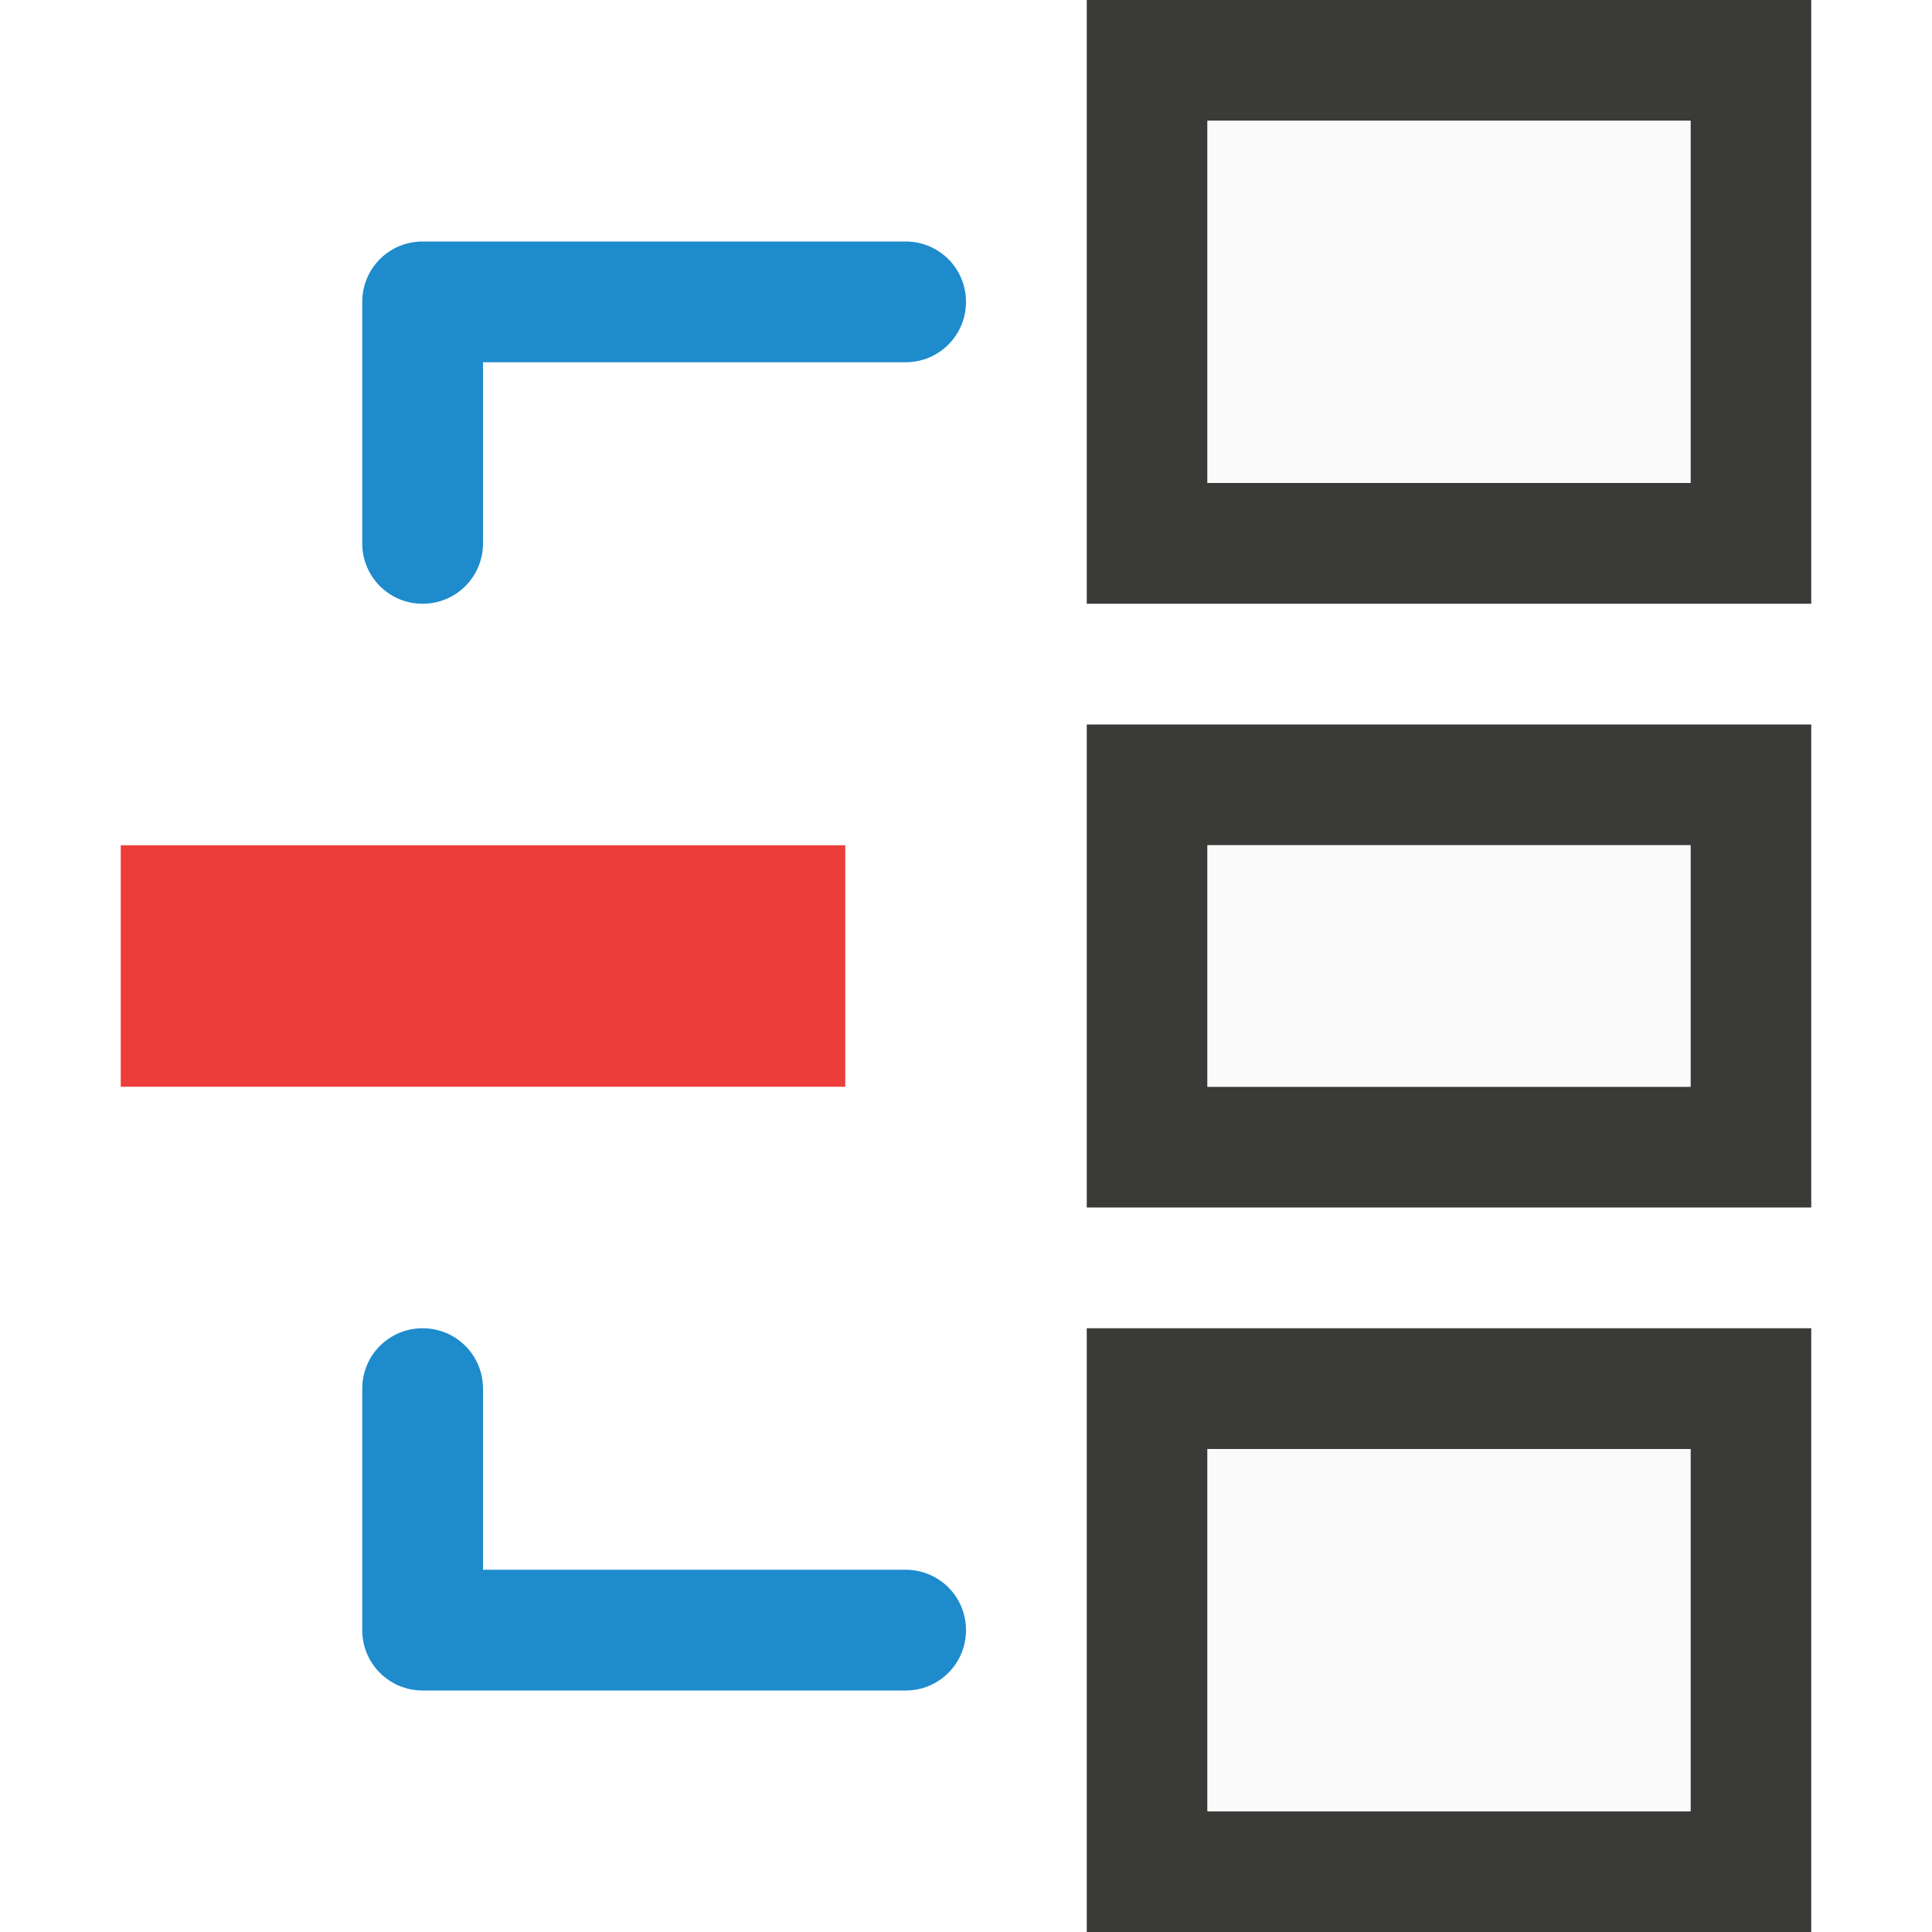
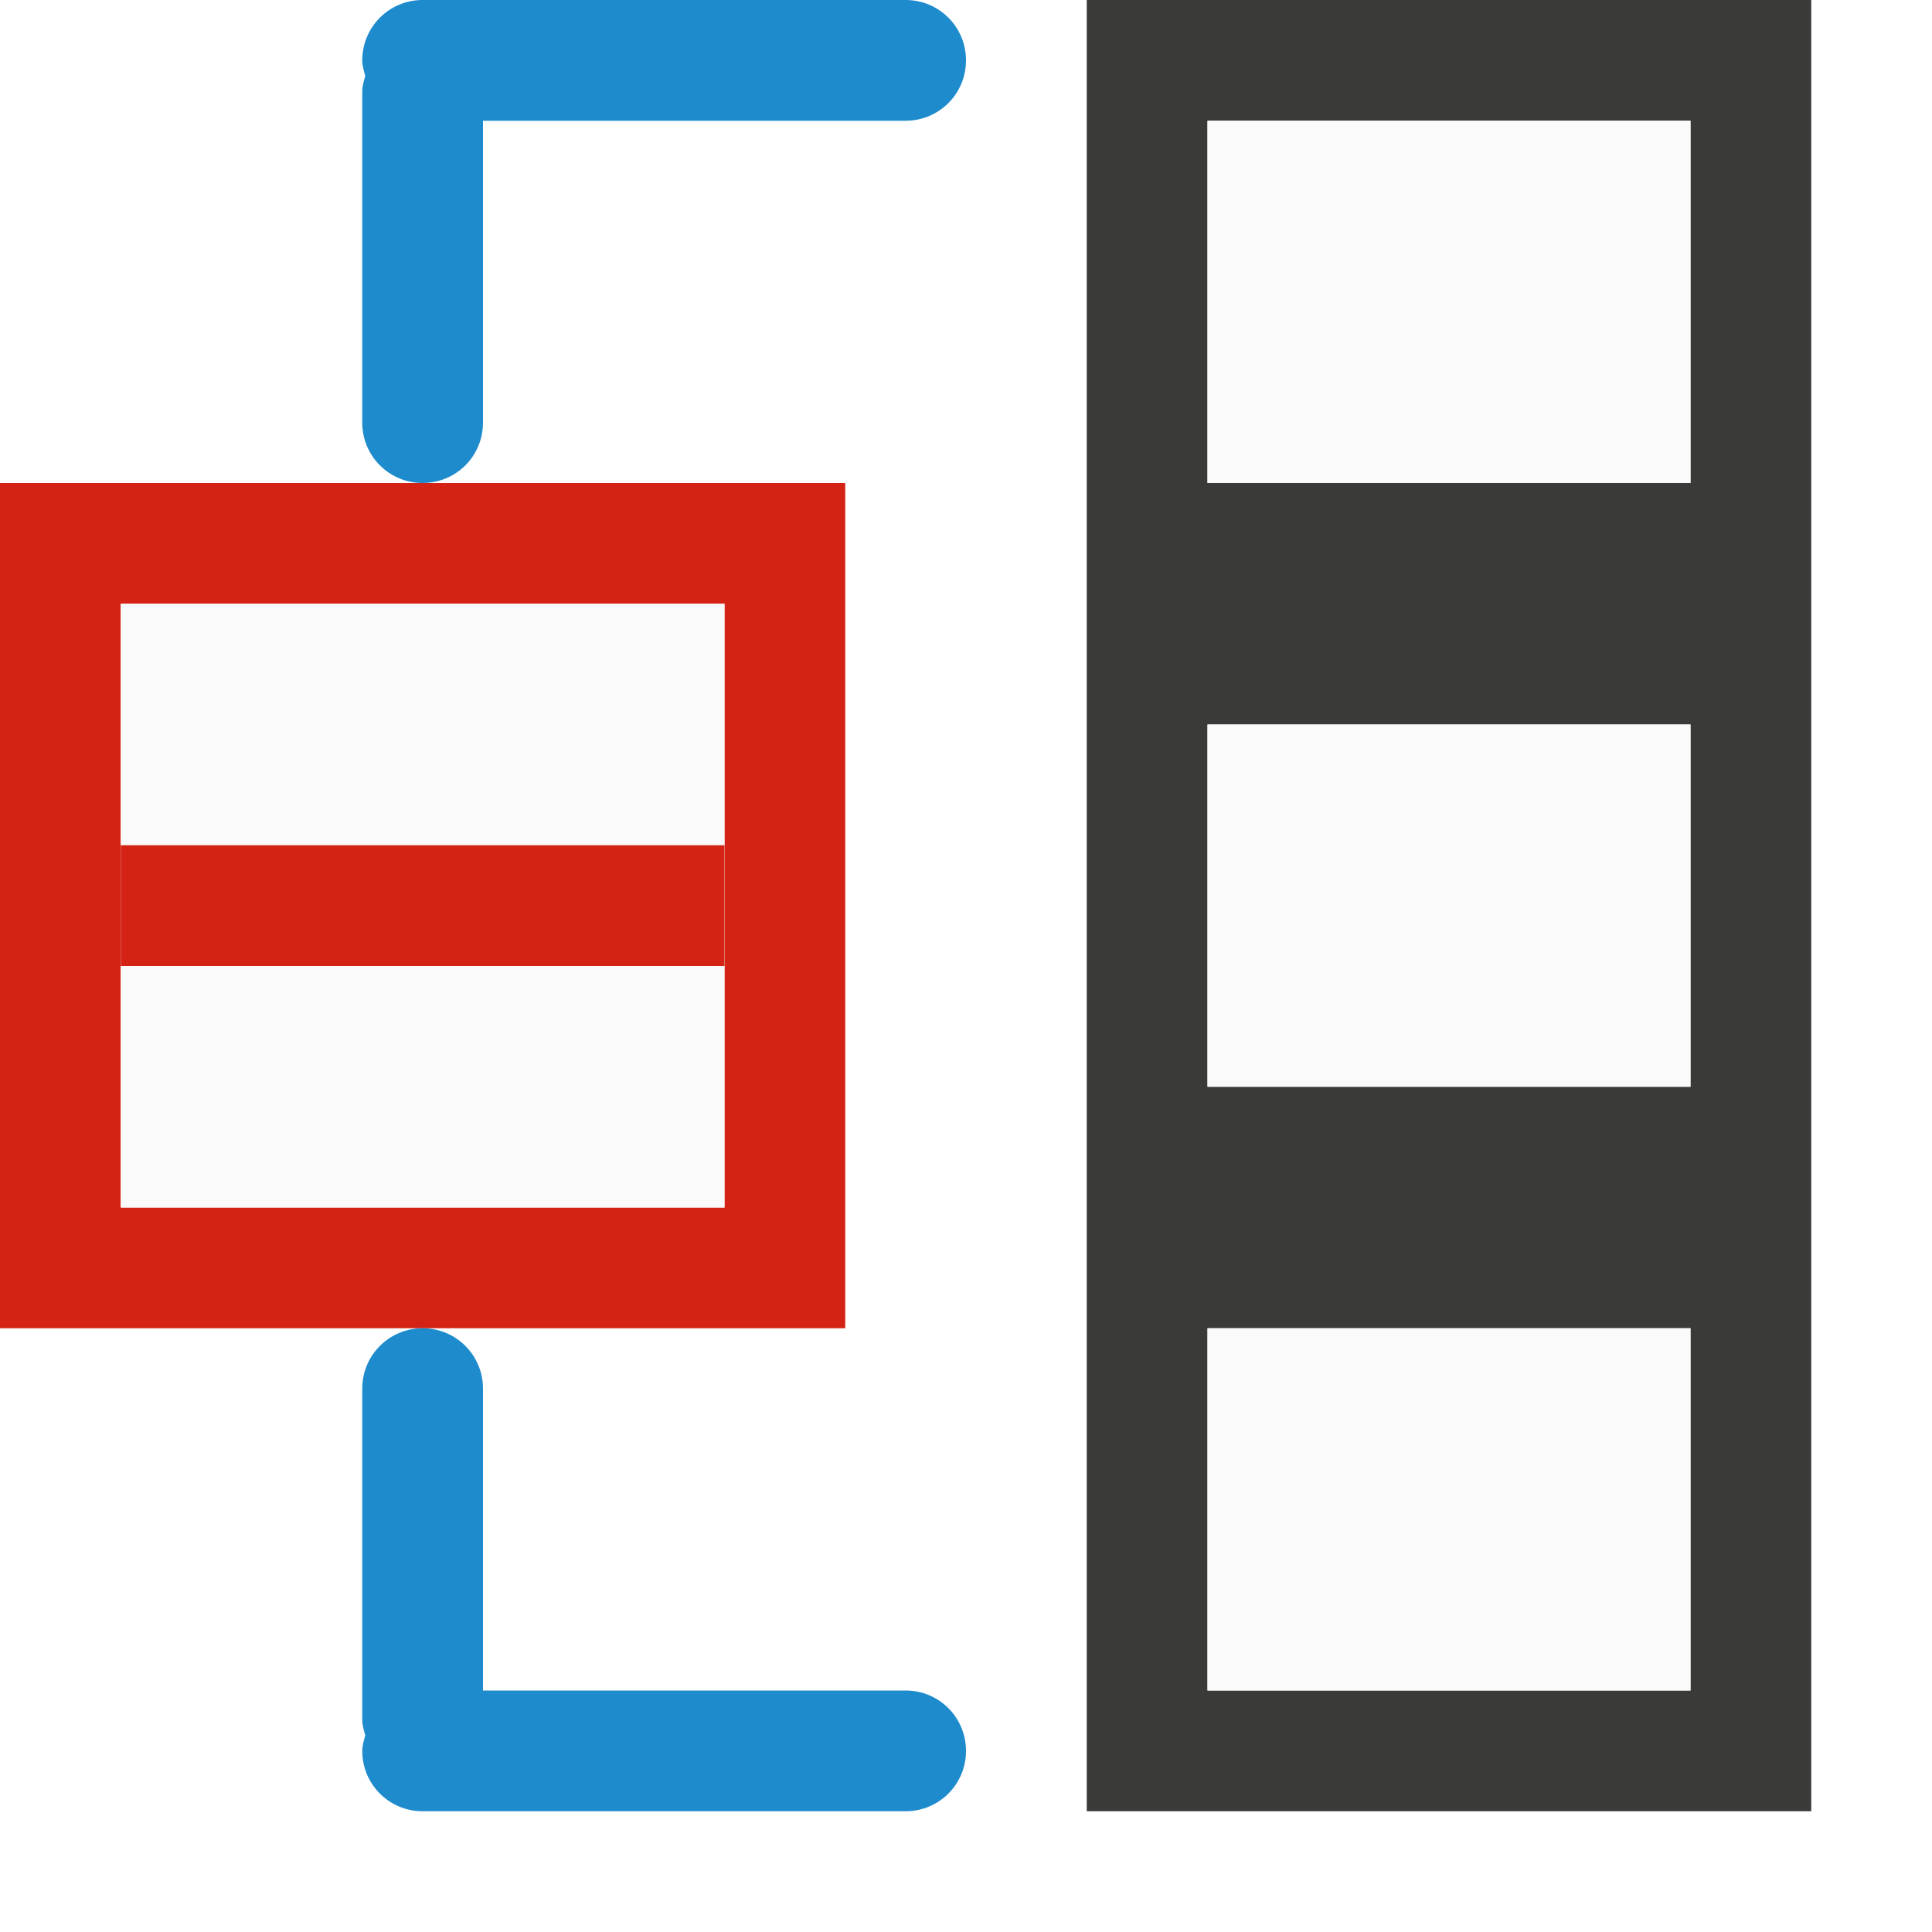
<svg xmlns="http://www.w3.org/2000/svg" viewBox="0 0 16 16">
-   <path d="m9 0v5h6v-5zm1 1h4v3h-4zm-1 5v4h6v-4zm1 1h4v2h-4zm-1 4v5h6v-5zm1 1h4v3h-4z" fill="#3a3a38" />
-   <path d="m10 1v3h4v-3zm0 6v2h4v-2zm0 5v3h4v-3z" fill="#fafafa" />
-   <path d="m3.5 2c-.277 0-.5.223-.5.5v2c0 .277.223.5.5.5s.5-.223.5-.5v-1.5h3.5c.277 0 .5-.223.5-.5s-.223-.5-.5-.5zm0 9c-.277 0-.5.223-.5.5v2c0 .277.223.5.5.5h4c.277 0 .5-.223.5-.5s-.223-.5-.5-.5h-3.5v-1.5c0-.277-.223-.5-.5-.5z" fill="#1e8bcd" />
-   <path d="m1 7h6v2h-6z" fill="#ed3d3b" />
+   <path d="m0 4v7h7v-7zm1 1h5v5h-5z" fill="#d42314" />
+   <path d="m1 5h5v5h-5z" fill="#fafafa" />
+   <path d="m1 7v1h5v-1z" fill="#d42314" />
+   <path d="m9 0v5h6v-5zm1 1h4v3h-4zm-1 4v5h6v-5zm1 1h4v3h-4zm-1 4v5h6v-5zm1 1h4v3h-4z" fill="#3a3a38" />
+   <path d="m10 1v3h4v-3zm0 5v3h4v-3zm0 5v3h4v-3z" fill="#fafafa" />
+   <g fill="#1e8bcd">
+     <path d="m3.5 0c-.277 0-.5.223-.5.5 0 .046.014.087.025.129-.012.042-.025.083-.025.129v2.742c0 .277.223.5.5.5s.5-.223.5-.5v-2.5h3.5c.277 0 .5-.223.5-.5s-.223-.5-.5-.5z" />
+     <path d="m3.5 15c-.277 0-.5-.223-.5-.5 0-.046.014-.087.025-.129-.012-.042-.025-.083-.025-.129v-2.742c0-.277.223-.5.5-.5s.5.223.5.5v2.5h3.5c.277 0 .5.223.5.5s-.223.5-.5.5z" />
+   </g>
</svg>
